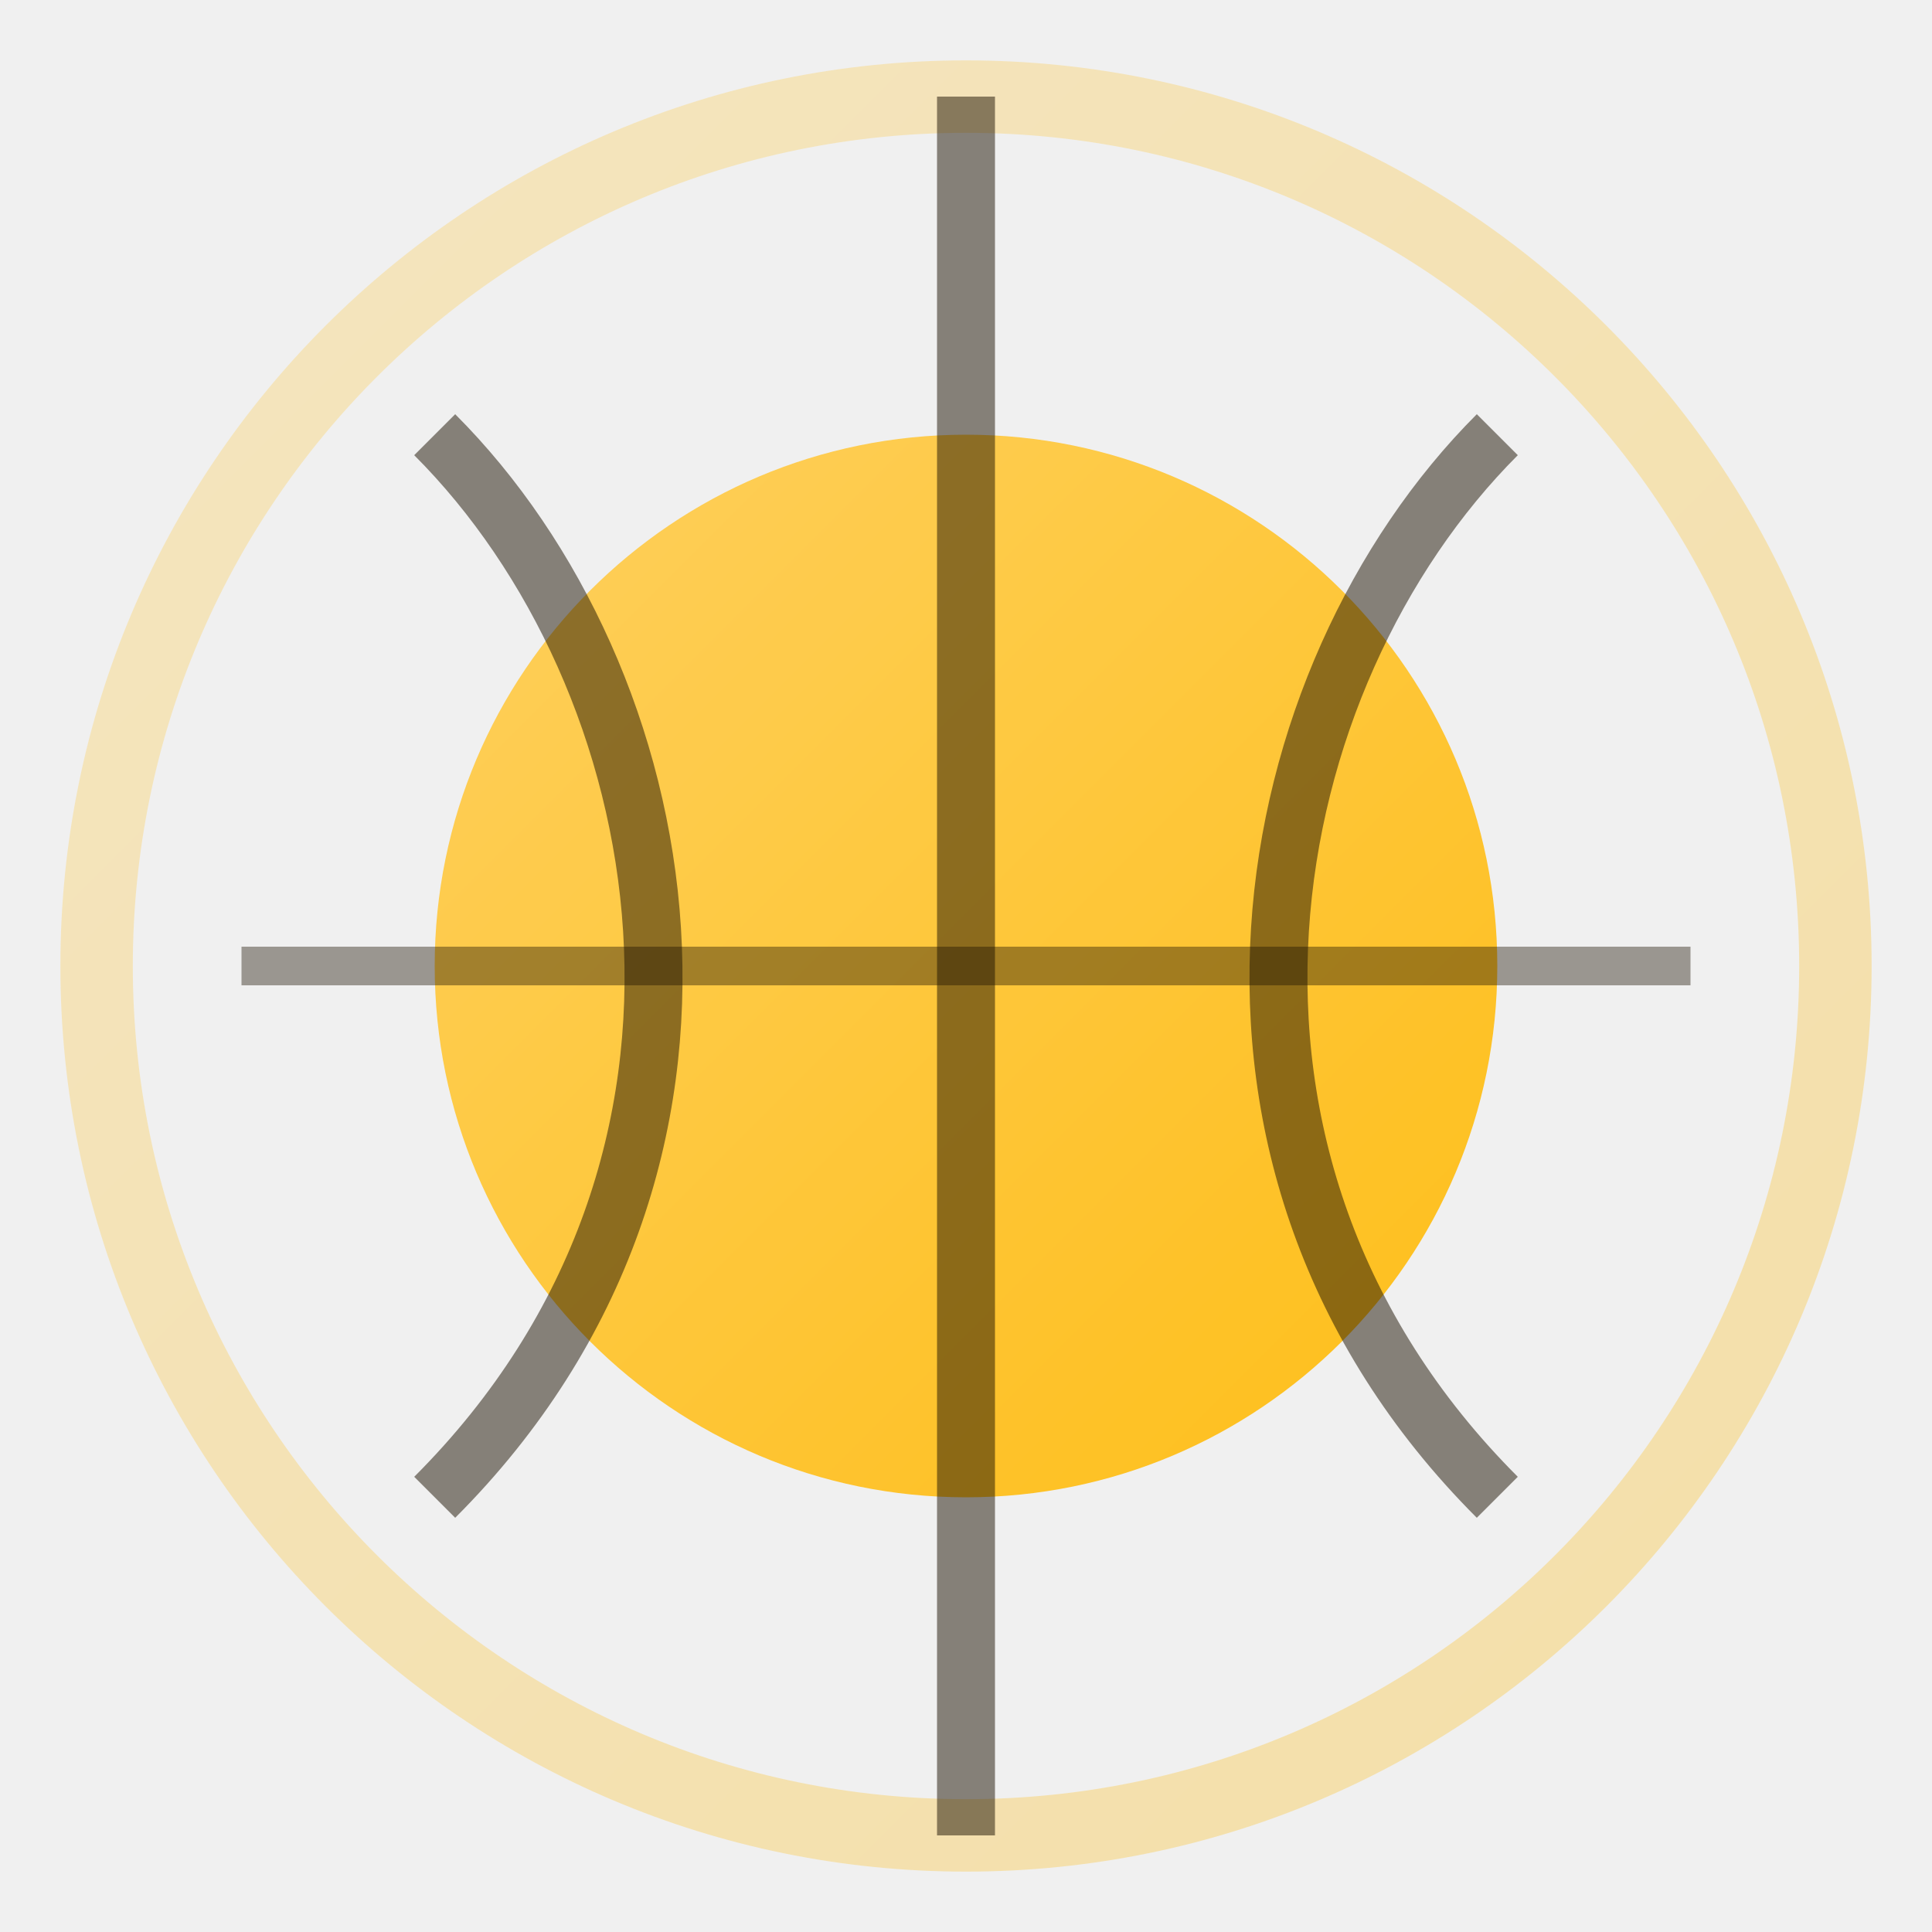
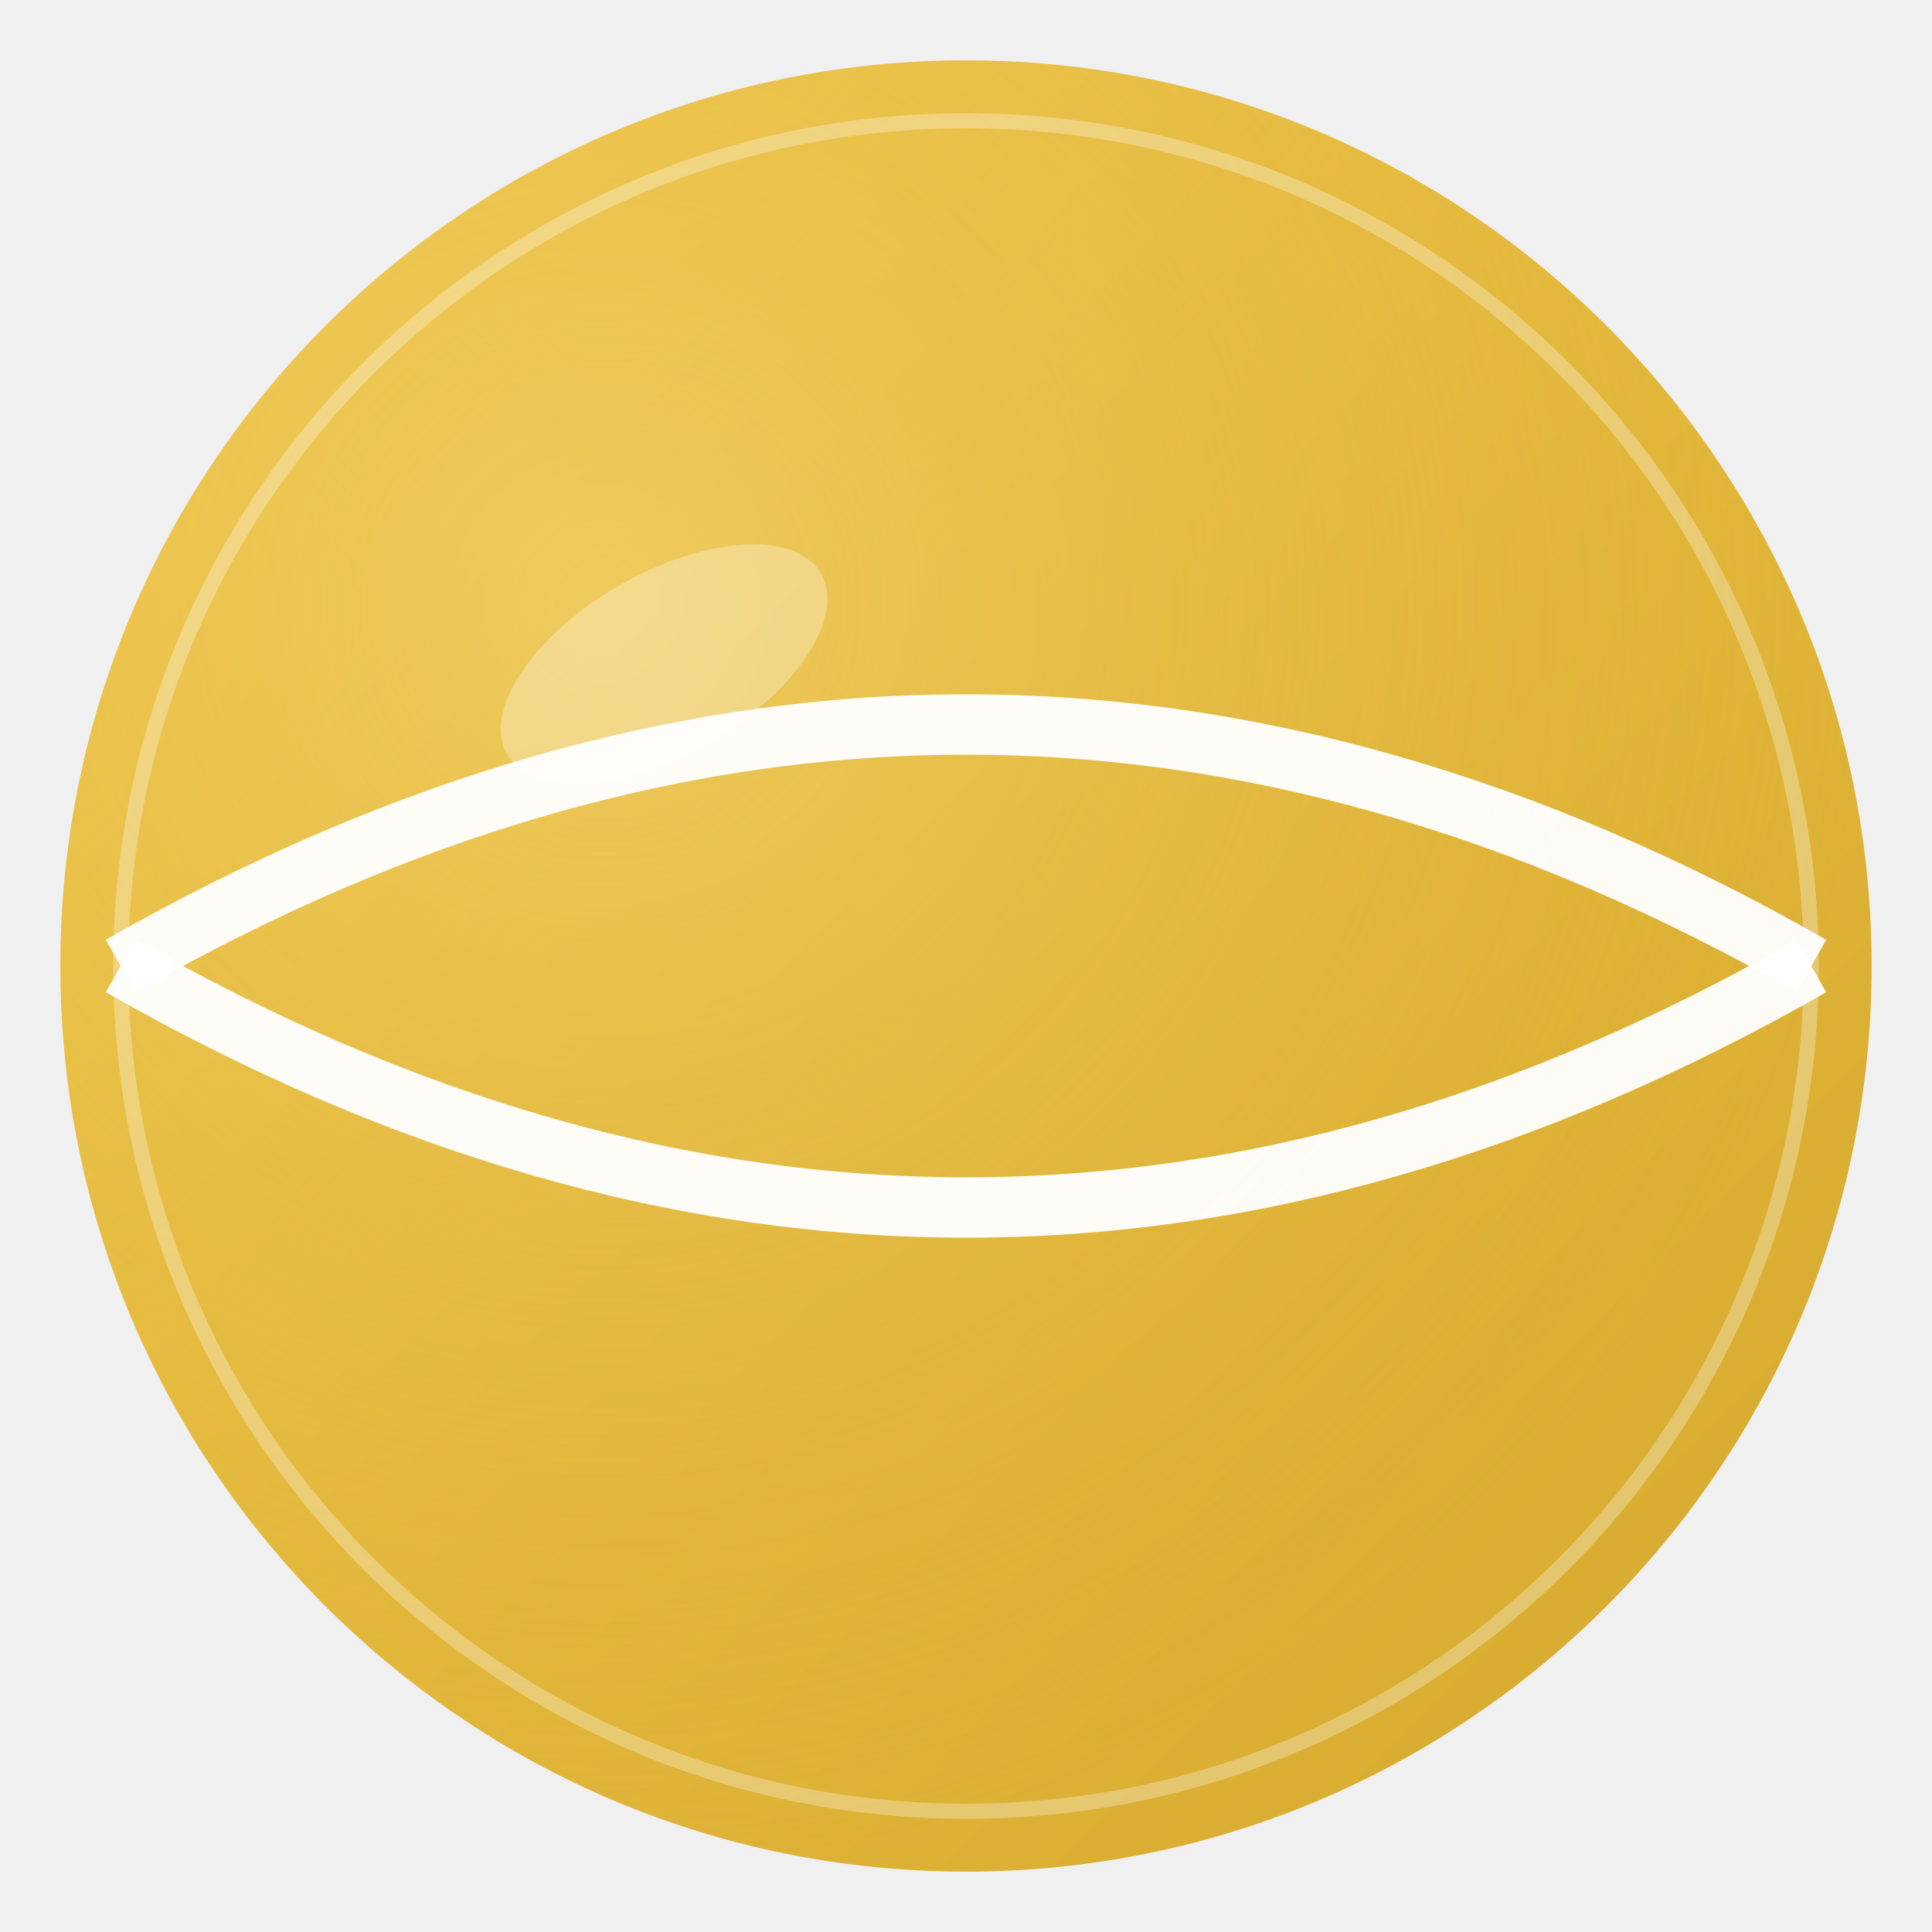
- <svg xmlns="http://www.w3.org/2000/svg" width="40" height="40" viewBox="0 0 40 40">
+ <svg xmlns="http://www.w3.org/2000/svg" width="64" height="64" viewBox="0 0 64 64" role="img" aria-label="Tennis">
  <defs>
-     <linearGradient id="tg" x1="0" y1="0" x2="1" y2="1">
-       <stop offset="0%" stop-color="#FFCC4D" />
-       <stop offset="100%" stop-color="#FFB800" />
+     <linearGradient id="tn-grad" x1="0" y1="0" x2="1" y2="1">
+       <stop offset="0%" stop-color="#F2C94C" />
+       <stop offset="100%" stop-color="#D4A82C" />
    </linearGradient>
+     <radialGradient id="tn-glow" cx="0.3" cy="0.3" r="0.7">
+       <stop offset="0%" stop-color="#F5D77A" stop-opacity="0.5" />
+       <stop offset="100%" stop-color="#D4A82C" stop-opacity="0" />
+     </radialGradient>
  </defs>
-   <circle cx="20" cy="20" r="18" fill="none" stroke="url(#tg)" stroke-width="1.5" opacity="0.3" />
-   <circle cx="20" cy="20" r="11" fill="url(#tg)" opacity="0.9" />
-   <path d="M9 9c5 5 7 15 0 22M31 9c-5 5-7 15 0 22M20 2v36" fill="none" stroke="#1A0F00" stroke-width="1.2" opacity="0.5" />
-   <path d="M5 20h30" fill="none" stroke="#1A0F00" stroke-width="0.8" opacity="0.4" />
+   <circle cx="32" cy="32" r="30" fill="url(#tn-grad)" />
+   <circle cx="32" cy="32" r="30" fill="url(#tn-glow)" />
+   <circle cx="32" cy="32" r="28" fill="none" stroke="#FFFFFF" stroke-width="0.5" opacity="0.3" />
+   <path d="M 4 32 Q 32 16 60 32" fill="none" stroke="#FFFFFF" stroke-width="2" opacity="0.95" />
+   <path d="M 4 32 Q 32 48 60 32" fill="none" stroke="#FFFFFF" stroke-width="2" opacity="0.95" />
+   <ellipse cx="22" cy="22" rx="6" ry="3" fill="#FFFFFF" opacity="0.3" transform="rotate(-30 22 22)" />
</svg>
